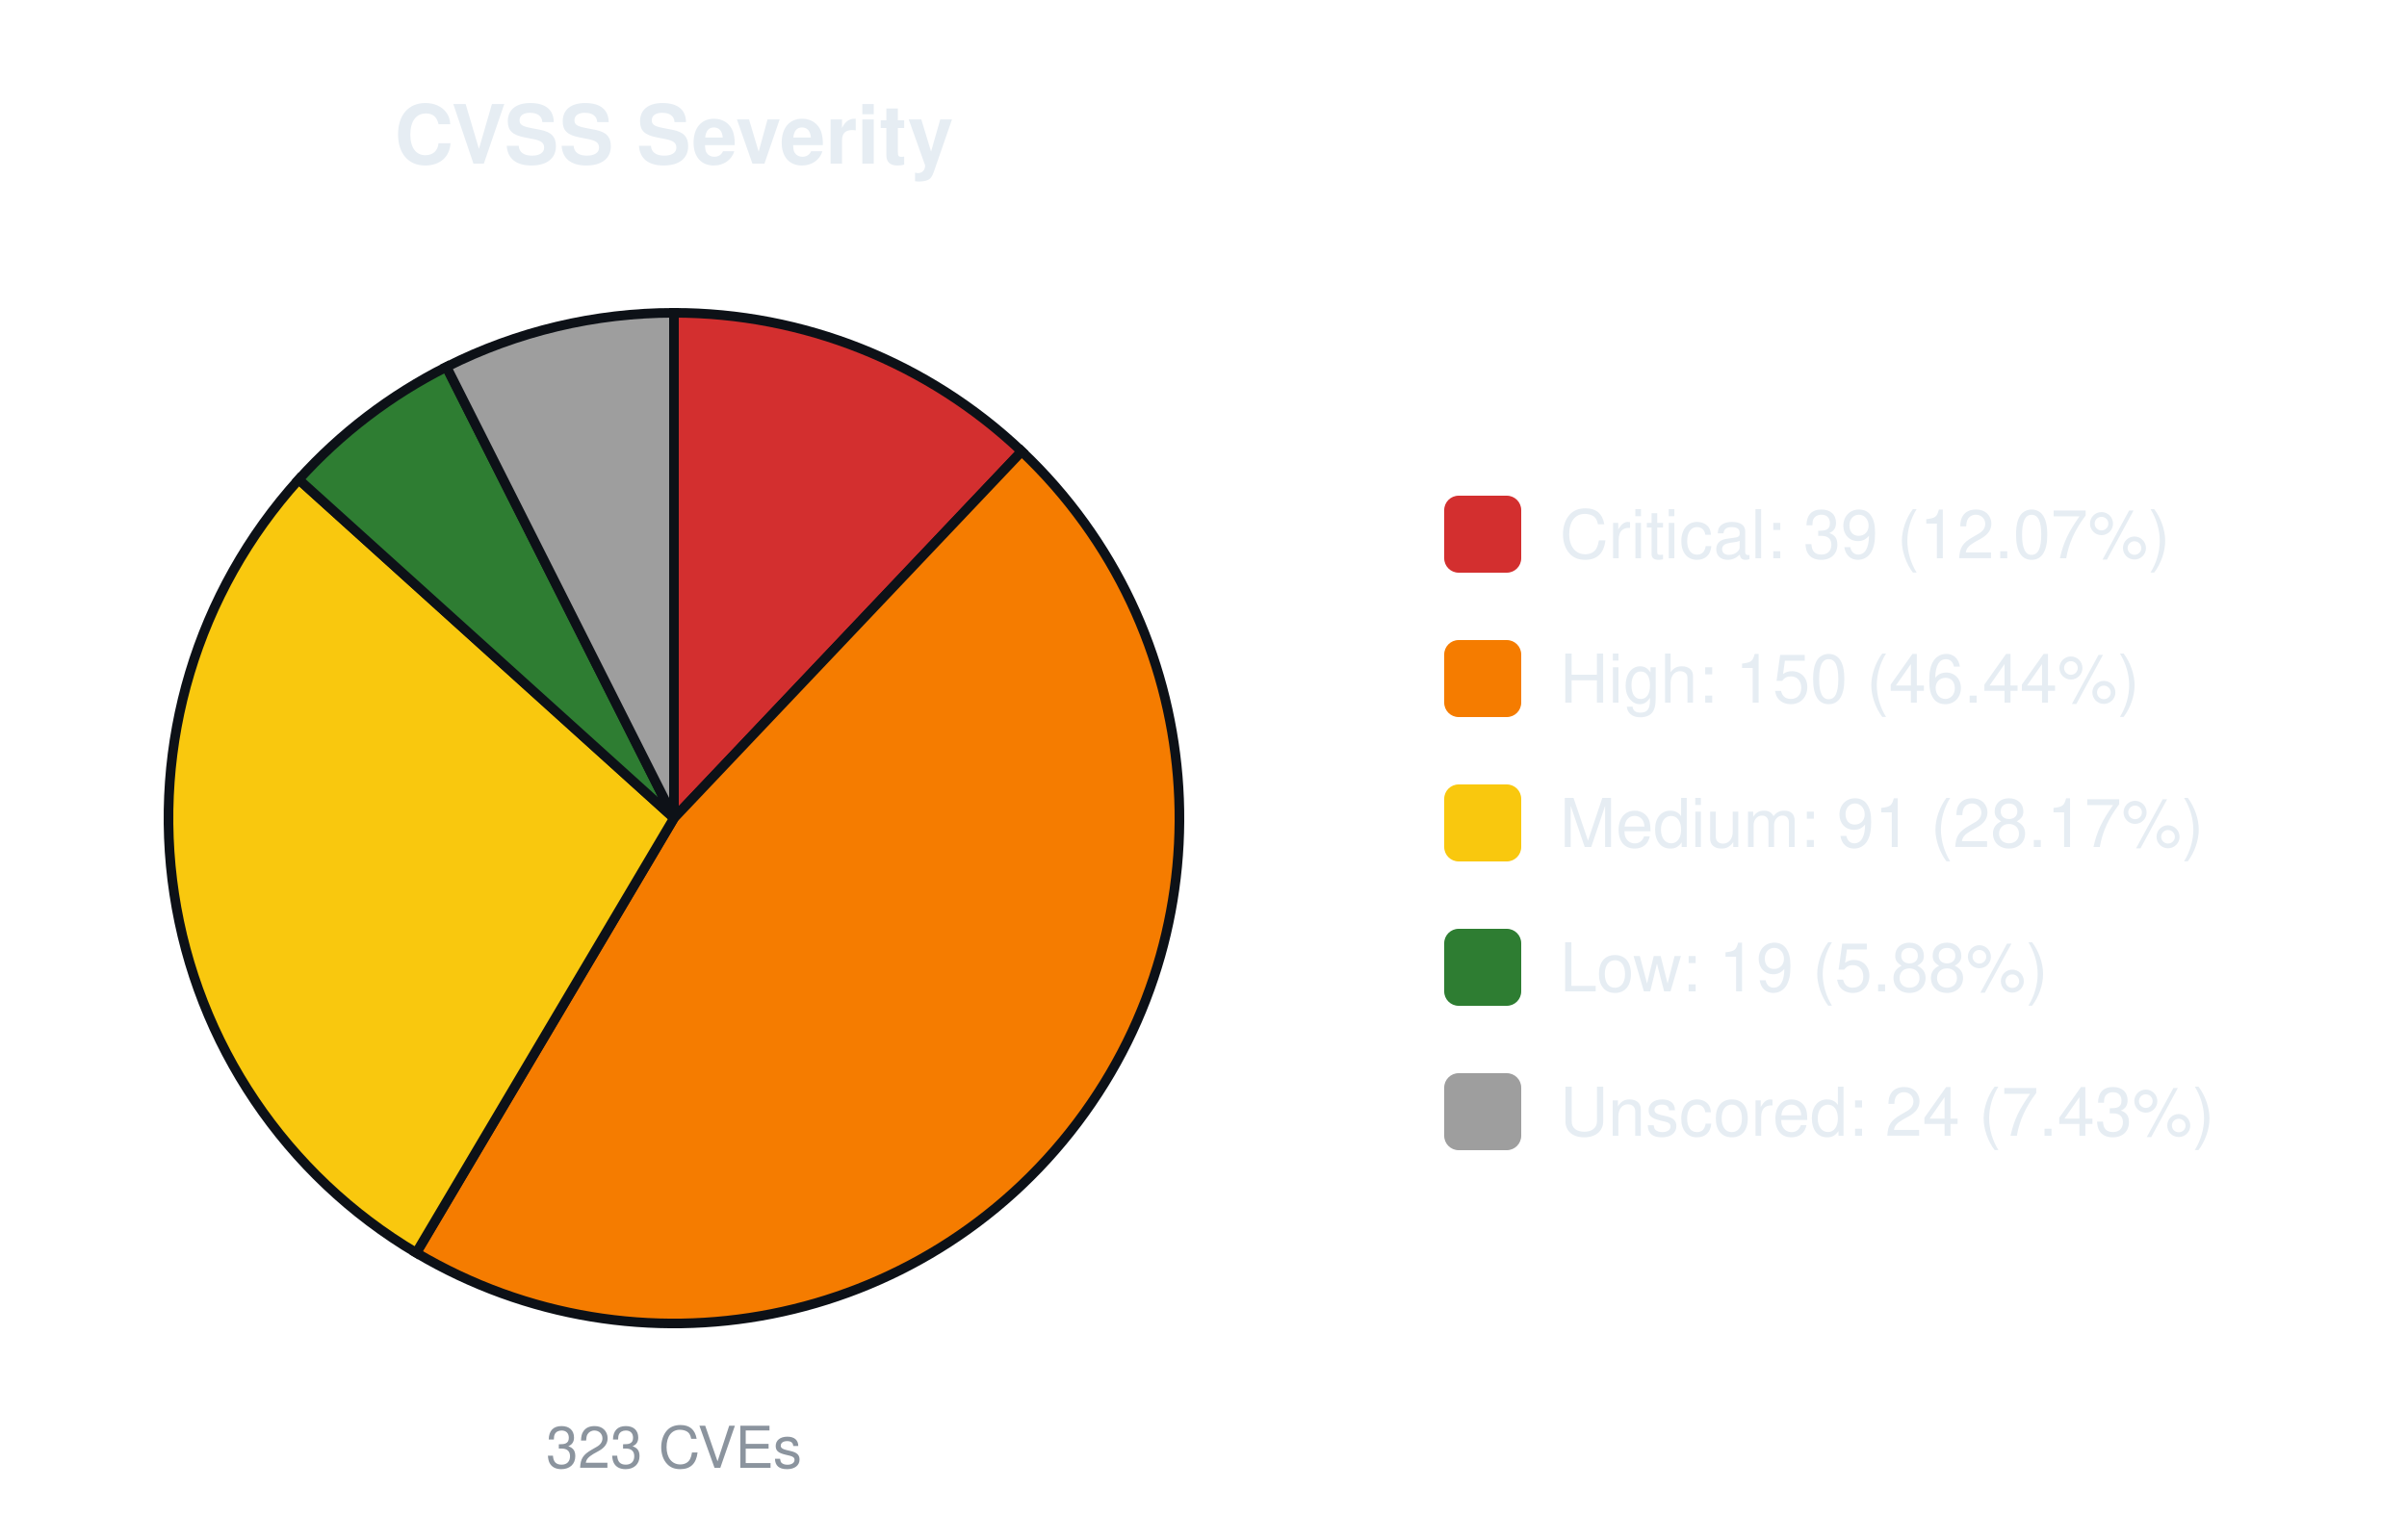
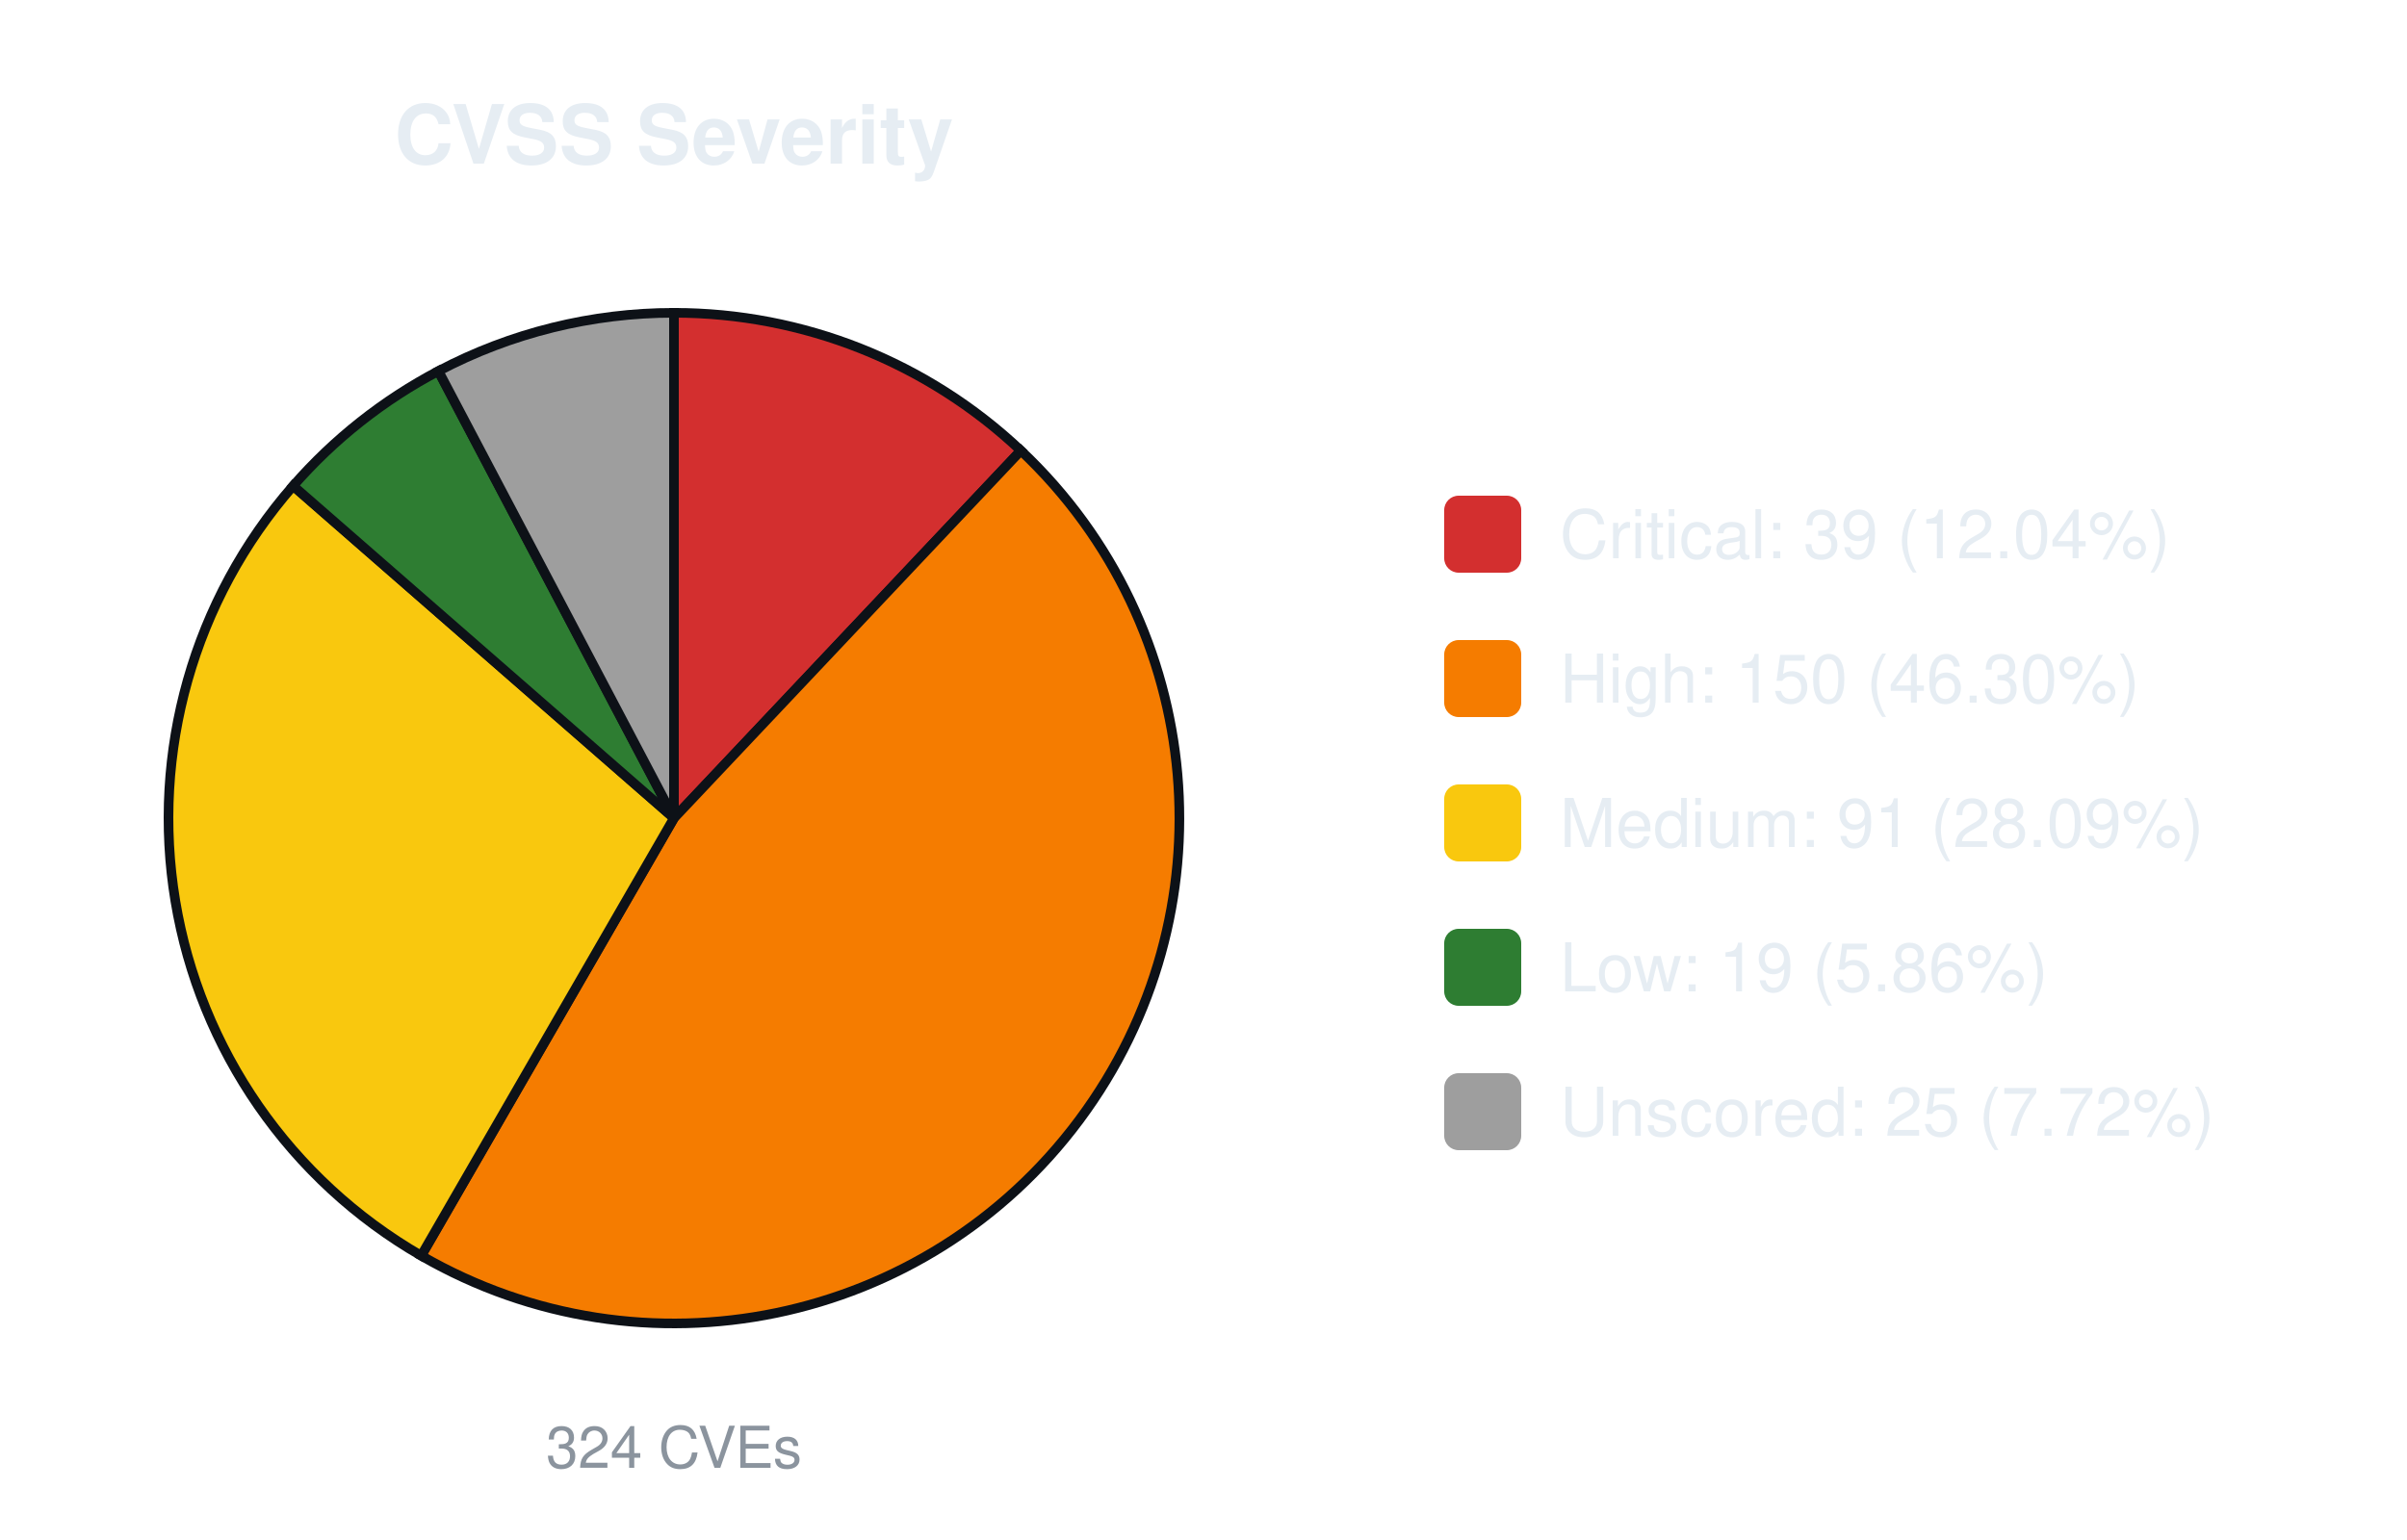
<svg xmlns="http://www.w3.org/2000/svg" width="500" height="320" viewBox="0 0 500 320" font-family="-apple-system,Segoe UI,Helvetica,Arial,sans-serif">
  <text x="140.0" y="34" font-size="17" font-weight="600" text-anchor="middle" fill="#e6edf3">CVSS Severity</text>
-   <path d="M140.00,170.00 L140.00,65.00 A105.0,105.0 0 0 1 212.23,93.79 Z" fill="#d32f2f" stroke="#0d1117" stroke-width="2" />
-   <path d="M140.00,170.00 L212.23,93.79 A105.0,105.0 0 0 1 86.47,260.33 Z" fill="#f57c00" stroke="#0d1117" stroke-width="2" />
-   <path d="M140.00,170.00 L86.47,260.33 A105.0,105.0 0 0 1 62.06,99.64 Z" fill="#f9c80e" stroke="#0d1117" stroke-width="2" />
-   <path d="M140.00,170.00 L62.06,99.64 A105.0,105.0 0 0 1 92.74,76.24 Z" fill="#2e7d32" stroke="#0d1117" stroke-width="2" />
-   <path d="M140.00,170.00 L92.74,76.24 A105.0,105.0 0 0 1 140.00,65.00 Z" fill="#9e9e9e" stroke="#0d1117" stroke-width="2" />
-   <text x="140.0" y="305" font-size="12" text-anchor="middle" fill="#8b949e">323 CVEs</text>
+   <path d="M140.00,170.00 L140.00,65.00 A105.0,105.0 0 0 1 212.06,93.63 Z" fill="#d32f2f" stroke="#0d1117" stroke-width="2" />
+   <path d="M140.00,170.00 L212.06,93.63 A105.0,105.0 0 0 1 87.50,260.93 Z" fill="#f57c00" stroke="#0d1117" stroke-width="2" />
+   <path d="M140.00,170.00 L87.50,260.93 A105.0,105.0 0 0 1 60.89,100.96 Z" fill="#f9c80e" stroke="#0d1117" stroke-width="2" />
+   <path d="M140.00,170.00 L60.89,100.96 A105.0,105.0 0 0 1 91.07,77.10 Z" fill="#2e7d32" stroke="#0d1117" stroke-width="2" />
+   <path d="M140.00,170.00 L91.07,77.10 A105.0,105.0 0 0 1 140.00,65.00 Z" fill="#9e9e9e" stroke="#0d1117" stroke-width="2" />
+   <text x="140.0" y="305" font-size="12" text-anchor="middle" fill="#8b949e">324 CVEs</text>
  <rect x="300.0" y="103.0" width="16" height="16" rx="3" fill="#d32f2f" />
-   <text x="324.0" y="116.0" font-size="14" fill="#e6edf3">Critical: 39 (12.07%)</text>
+   <text x="324.0" y="116.0" font-size="14" fill="#e6edf3">Critical: 39 (12.04%)</text>
  <rect x="300.0" y="133.0" width="16" height="16" rx="3" fill="#f57c00" />
-   <text x="324.0" y="146.0" font-size="14" fill="#e6edf3">High: 150 (46.44%)</text>
+   <text x="324.0" y="146.0" font-size="14" fill="#e6edf3">High: 150 (46.30%)</text>
  <rect x="300.0" y="163.0" width="16" height="16" rx="3" fill="#f9c80e" />
-   <text x="324.0" y="176.0" font-size="14" fill="#e6edf3">Medium: 91 (28.17%)</text>
+   <text x="324.0" y="176.0" font-size="14" fill="#e6edf3">Medium: 91 (28.09%)</text>
  <rect x="300.0" y="193.0" width="16" height="16" rx="3" fill="#2e7d32" />
-   <text x="324.0" y="206.0" font-size="14" fill="#e6edf3">Low: 19 (5.88%)</text>
+   <text x="324.0" y="206.0" font-size="14" fill="#e6edf3">Low: 19 (5.86%)</text>
  <rect x="300.0" y="223.0" width="16" height="16" rx="3" fill="#9e9e9e" />
-   <text x="324.0" y="236.0" font-size="14" fill="#e6edf3">Unscored: 24 (7.43%)</text>
+   <text x="324.0" y="236.0" font-size="14" fill="#e6edf3">Unscored: 25 (7.72%)</text>
</svg>
